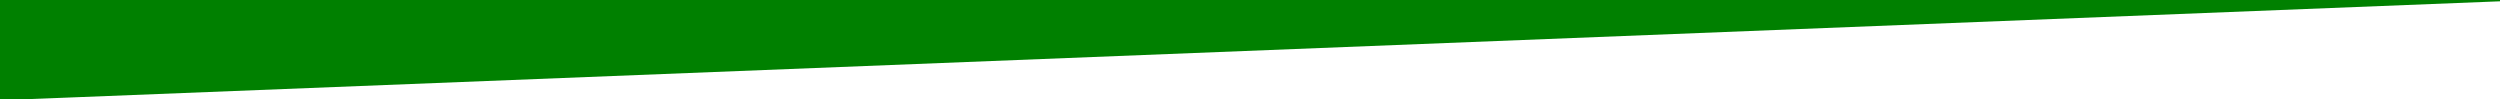
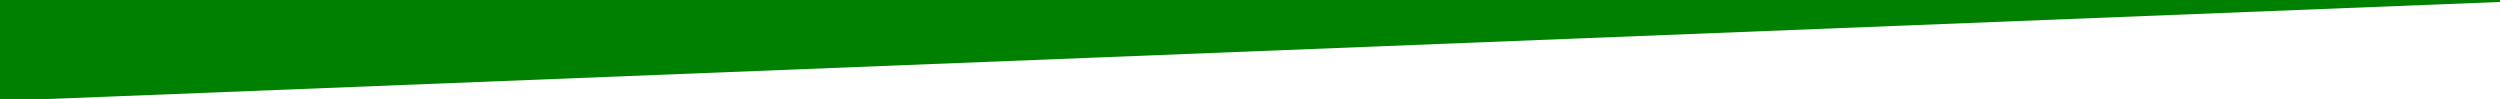
<svg xmlns="http://www.w3.org/2000/svg" viewBox="0 0 1920 76">
-   <path stroke-width="2" stroke="green" fill="green" d="M0 76L1920 0 0 0z" />
+   <path stroke-width="3" stroke="green" fill="green" d="M0 76L1920 0 0 0z" />
</svg>
